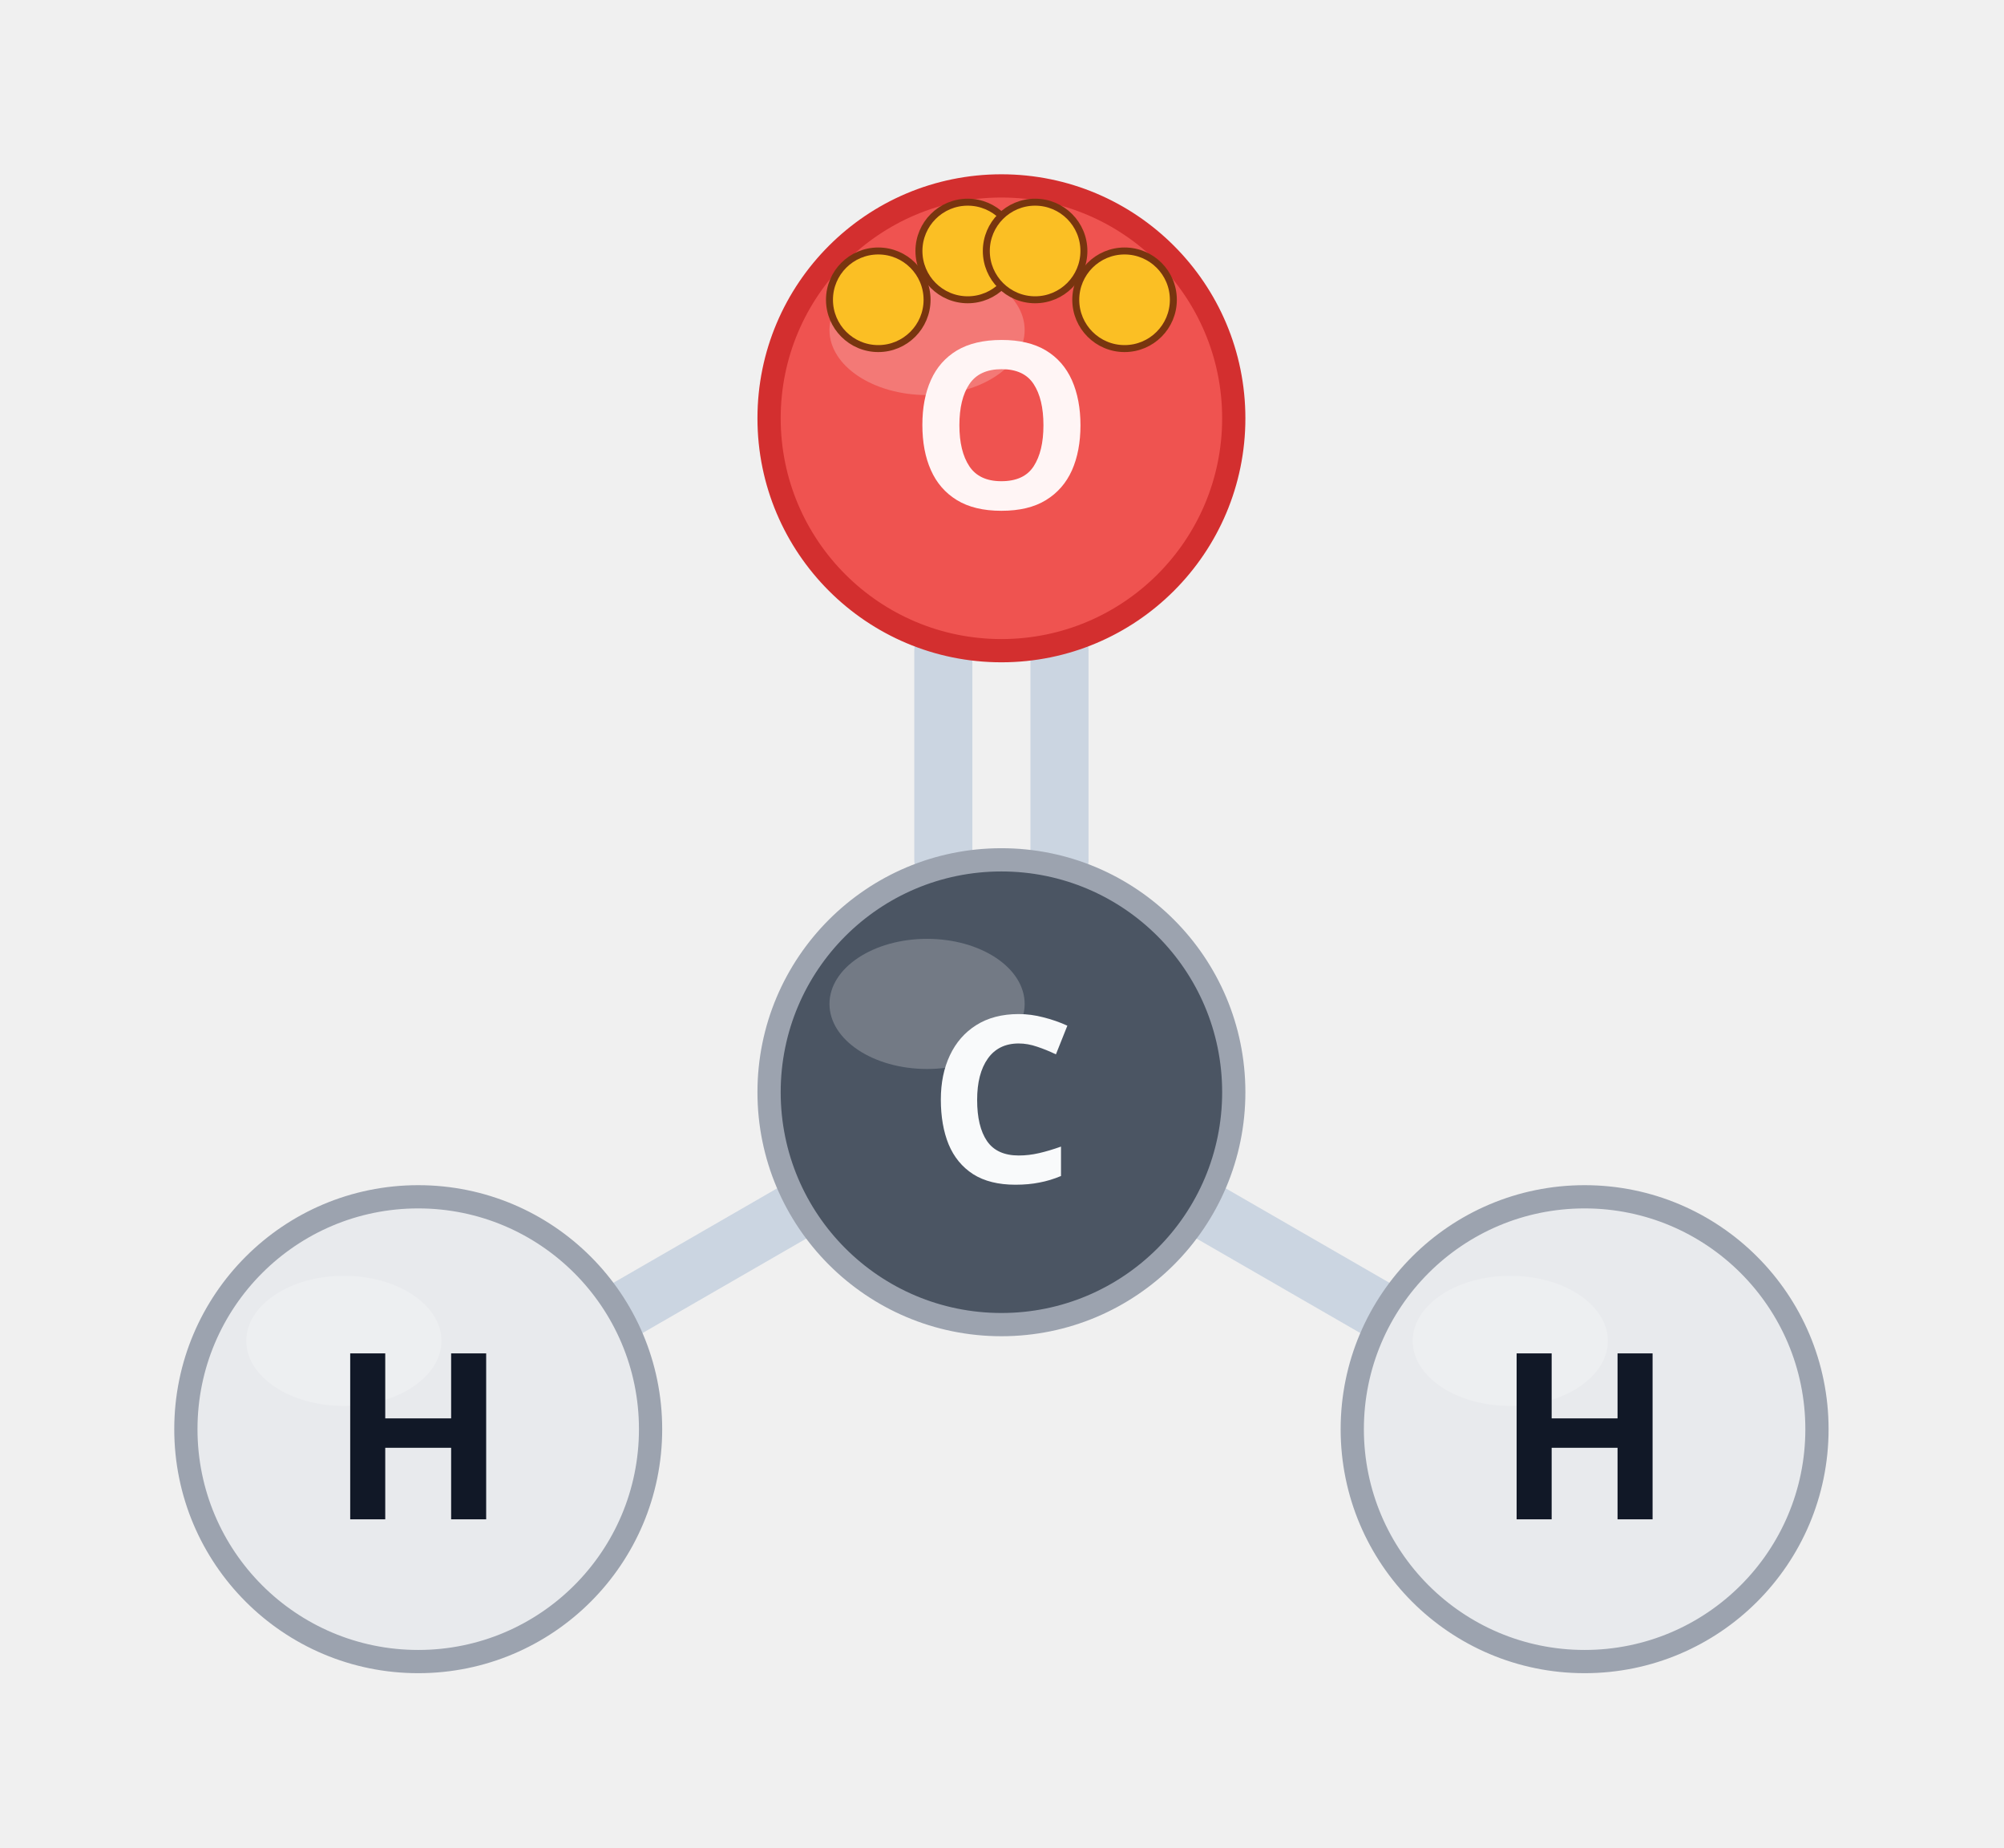
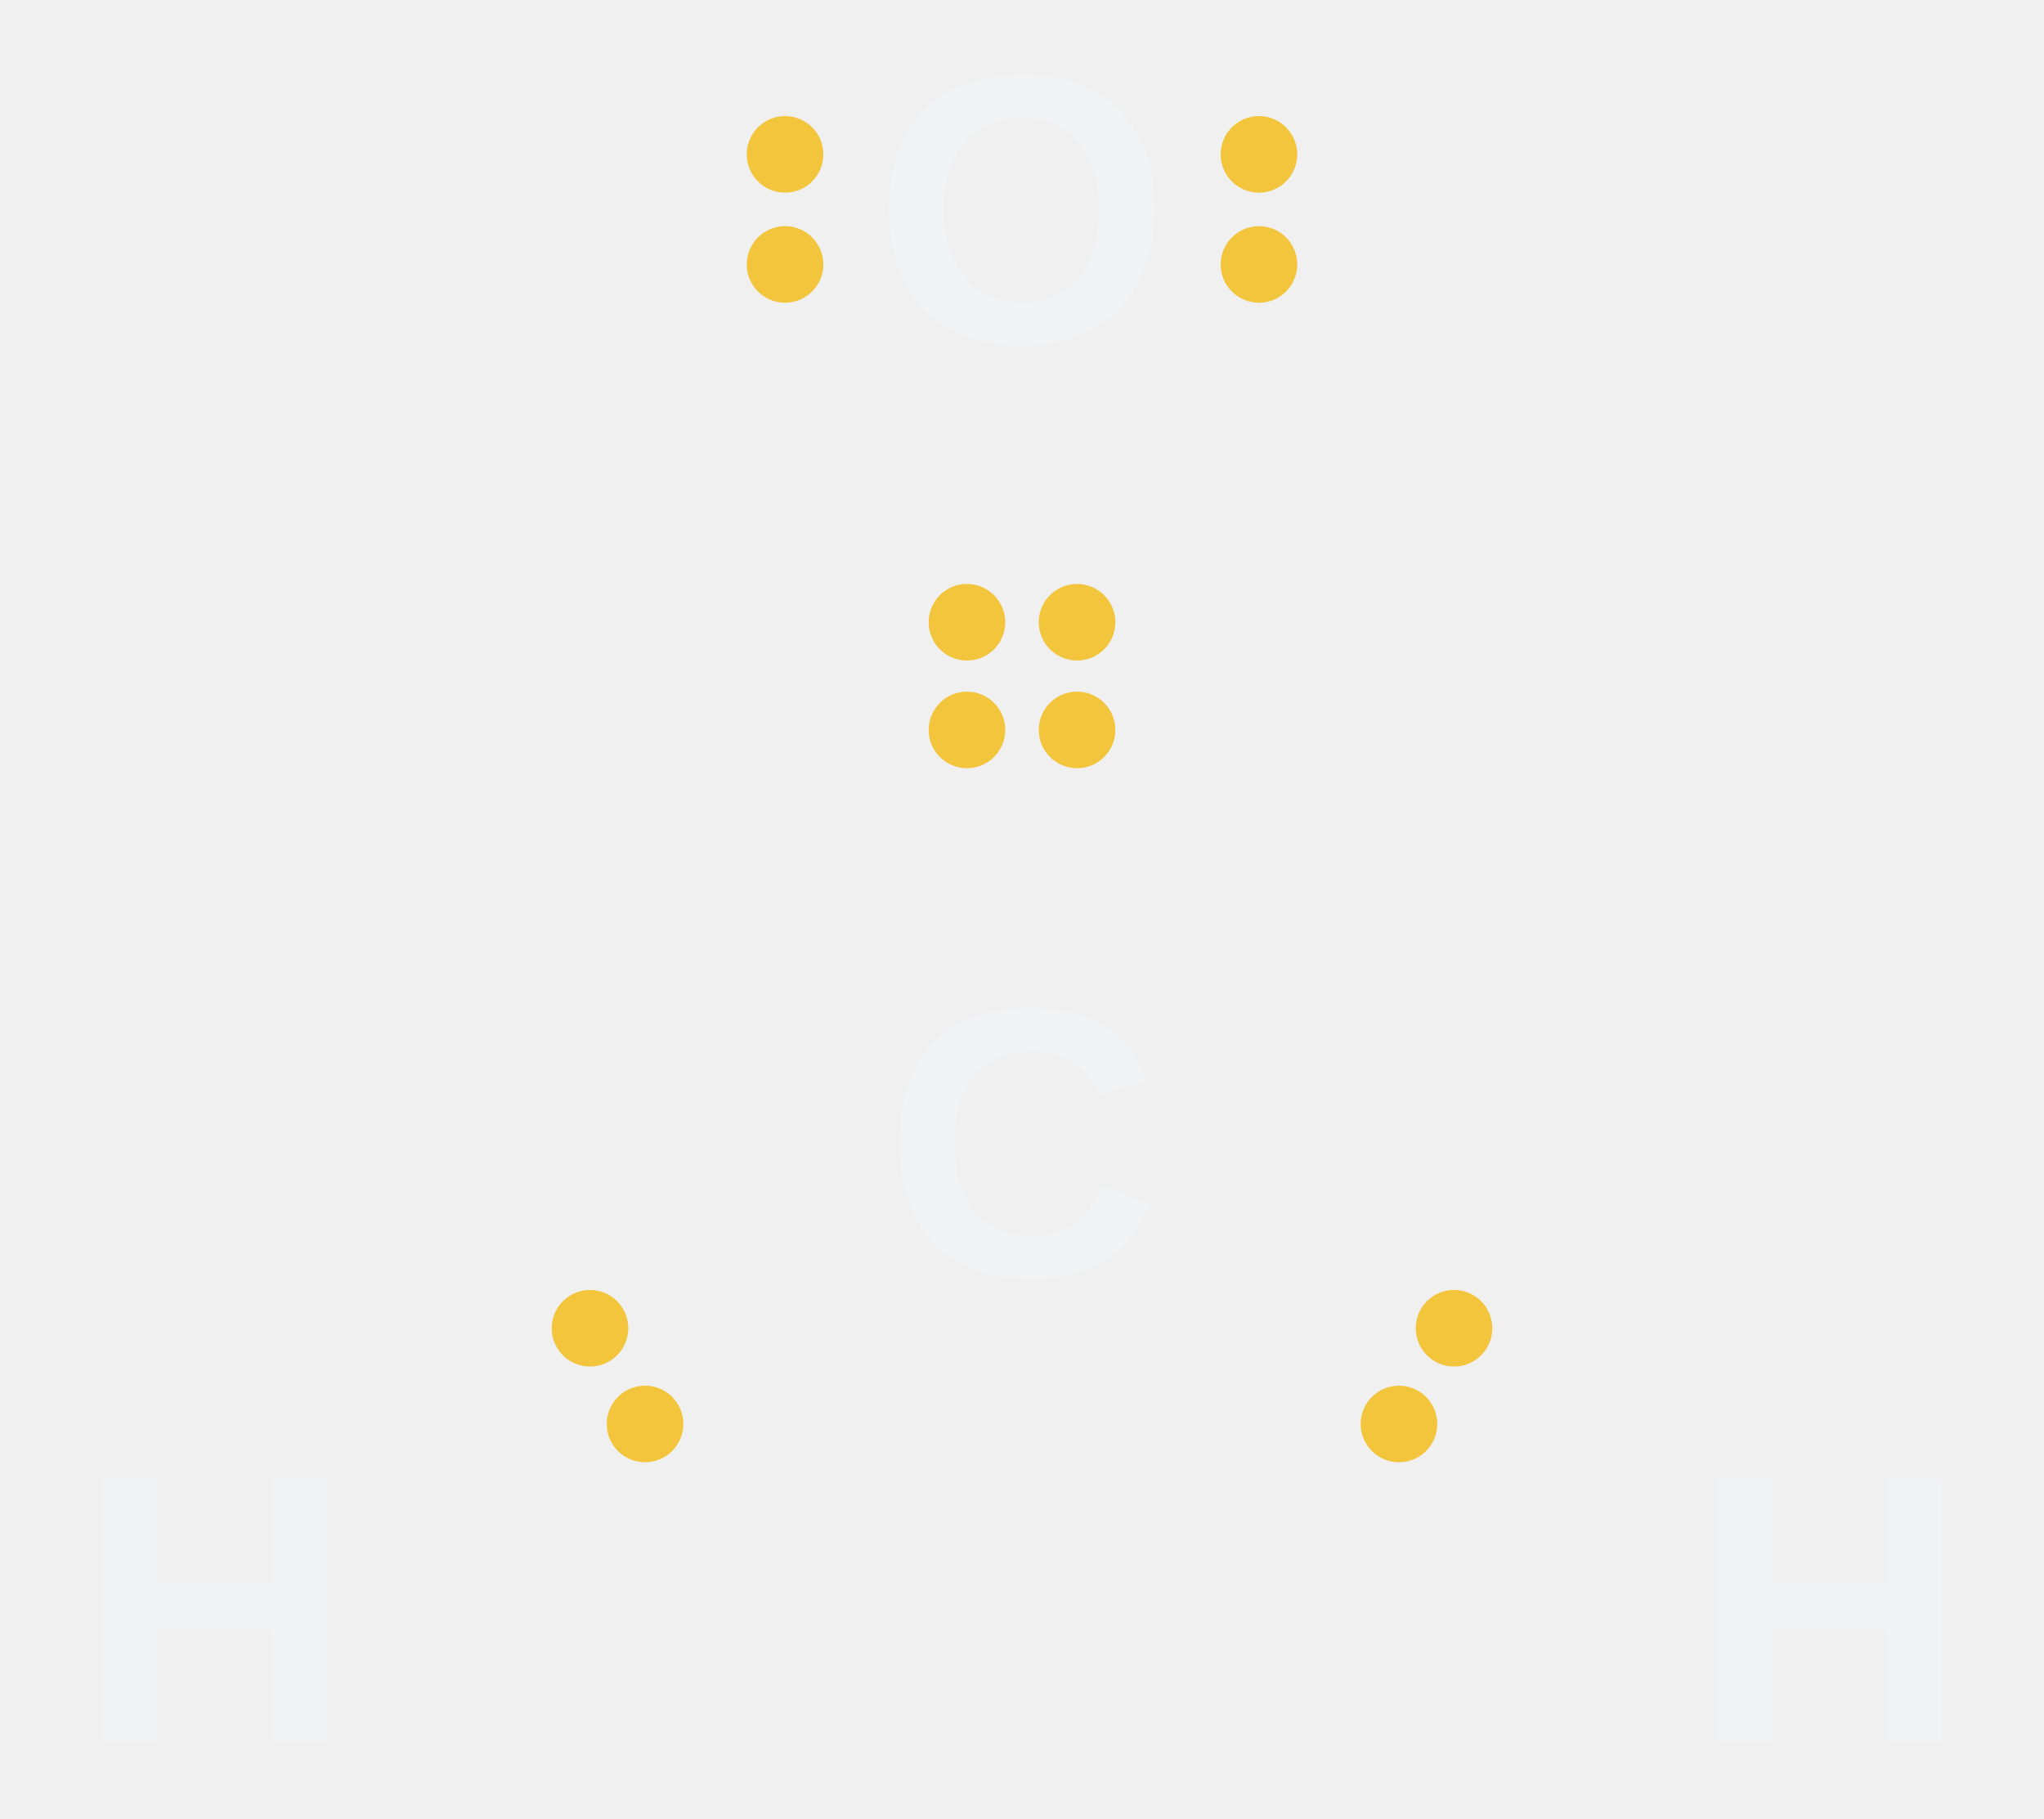
- <svg xmlns="http://www.w3.org/2000/svg" viewBox="-86.2 -94.0 172.5 159.0">
-   <line x1="-5.0" y1="-20.0" x2="-5.0" y2="-38.0" stroke="#cbd5e1" stroke-width="5" stroke-linecap="round" />
-   <line x1="5.0" y1="-20.0" x2="5.0" y2="-38.0" stroke="#cbd5e1" stroke-width="5" stroke-linecap="round" />
-   <line x1="17.3" y1="10.0" x2="32.9" y2="19.0" stroke="#cbd5e1" stroke-width="5" stroke-linecap="round" />
-   <line x1="-17.3" y1="10.0" x2="-32.9" y2="19.0" stroke="#cbd5e1" stroke-width="5" stroke-linecap="round" />
-   <circle cx="-0.0" cy="-58.0" r="20" fill="#ef5350" stroke="#d32f2f" stroke-width="2" />
-   <ellipse cx="-6.4" cy="-65.6" rx="8.4" ry="5.6" fill="#ffffff" opacity="0.22" />
-   <text x="-0.0" y="-58.0" font-family="'Segoe UI', sans-serif" font-weight="700" font-size="20" fill="#fff5f5" text-anchor="middle" dominant-baseline="central">O</text>
-   <circle cx="0.0" cy="0.0" r="20" fill="#4b5563" stroke="#9ca3af" stroke-width="2" />
-   <ellipse cx="-6.4" cy="-7.6" rx="8.4" ry="5.6" fill="#ffffff" opacity="0.22" />
-   <text x="0.0" y="0.0" font-family="'Segoe UI', sans-serif" font-weight="700" font-size="20" fill="#f9fafb" text-anchor="middle" dominant-baseline="central">C</text>
-   <circle cx="50.2" cy="29.0" r="20" fill="#e8eaed" stroke="#9ca3af" stroke-width="2" />
-   <ellipse cx="43.8" cy="21.4" rx="8.4" ry="5.6" fill="#ffffff" opacity="0.22" />
-   <text x="50.2" y="29.0" font-family="'Segoe UI', sans-serif" font-weight="700" font-size="20" fill="#111827" text-anchor="middle" dominant-baseline="central">H</text>
-   <circle cx="-50.2" cy="29.0" r="20" fill="#e8eaed" stroke="#9ca3af" stroke-width="2" />
-   <ellipse cx="-56.6" cy="21.4" rx="8.4" ry="5.6" fill="#ffffff" opacity="0.22" />
-   <text x="-50.2" y="29.0" font-family="'Segoe UI', sans-serif" font-weight="700" font-size="20" fill="#111827" text-anchor="middle" dominant-baseline="central">H</text>
-   <circle cx="-2.9" cy="-72.4" r="4.2" fill="#fbbf24" stroke="#78350f" stroke-width="0.6" />
-   <circle cx="-10.6" cy="-68.2" r="4.2" fill="#fbbf24" stroke="#78350f" stroke-width="0.6" />
-   <circle cx="10.6" cy="-68.2" r="4.2" fill="#fbbf24" stroke="#78350f" stroke-width="0.6" />
-   <circle cx="2.9" cy="-72.4" r="4.2" fill="#fbbf24" stroke="#78350f" stroke-width="0.6" />
+ <svg xmlns="http://www.w3.org/2000/svg" viewBox="-85.4 -95.5 170.8 152.0">
+   <g font-family="'Segoe UI', Arial, sans-serif" font-weight="700" font-size="32" fill="#f2f3f5" text-anchor="middle" dominant-baseline="central">
+     <text x="-0.0" y="-78.0">O</text>
+     <text x="0.0" y="0.0">C</text>
+     <text x="67.5" y="39.0">H</text>
+     <text x="-67.5" y="39.0">H</text>
+   </g>
+   <g fill="#f2c53d">
+     <circle cx="-4.6" cy="-34.5" r="3.2" />
+     <circle cx="4.6" cy="-34.5" r="3.2" />
+     <circle cx="-4.6" cy="-43.5" r="3.2" />
+     <circle cx="4.6" cy="-43.5" r="3.2" />
+     <circle cx="36.1" cy="15.5" r="3.2" />
+     <circle cx="31.5" cy="23.5" r="3.2" />
+     <circle cx="-31.5" cy="23.5" r="3.2" />
+     <circle cx="-36.1" cy="15.5" r="3.2" />
+     <circle cx="19.8" cy="-73.4" r="3.2" />
+     <circle cx="19.8" cy="-82.6" r="3.2" />
+     <circle cx="-19.8" cy="-82.6" r="3.2" />
+     <circle cx="-19.8" cy="-73.4" r="3.2" />
+   </g>
</svg>
